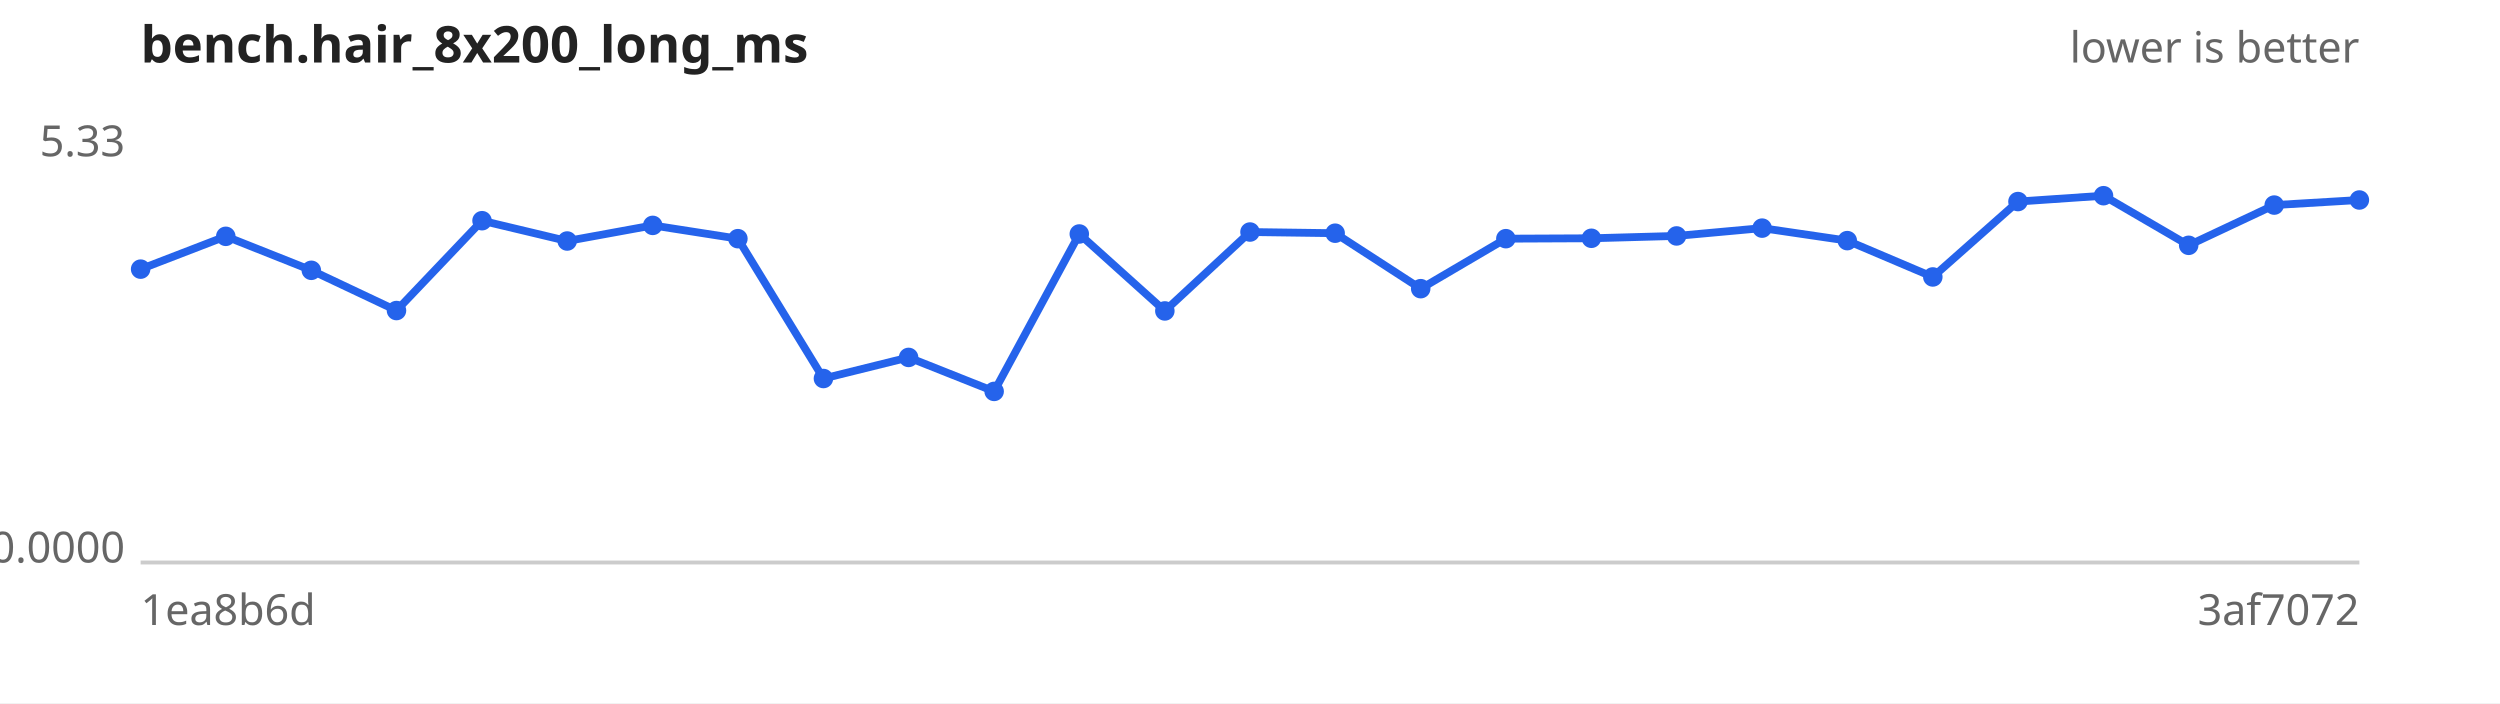
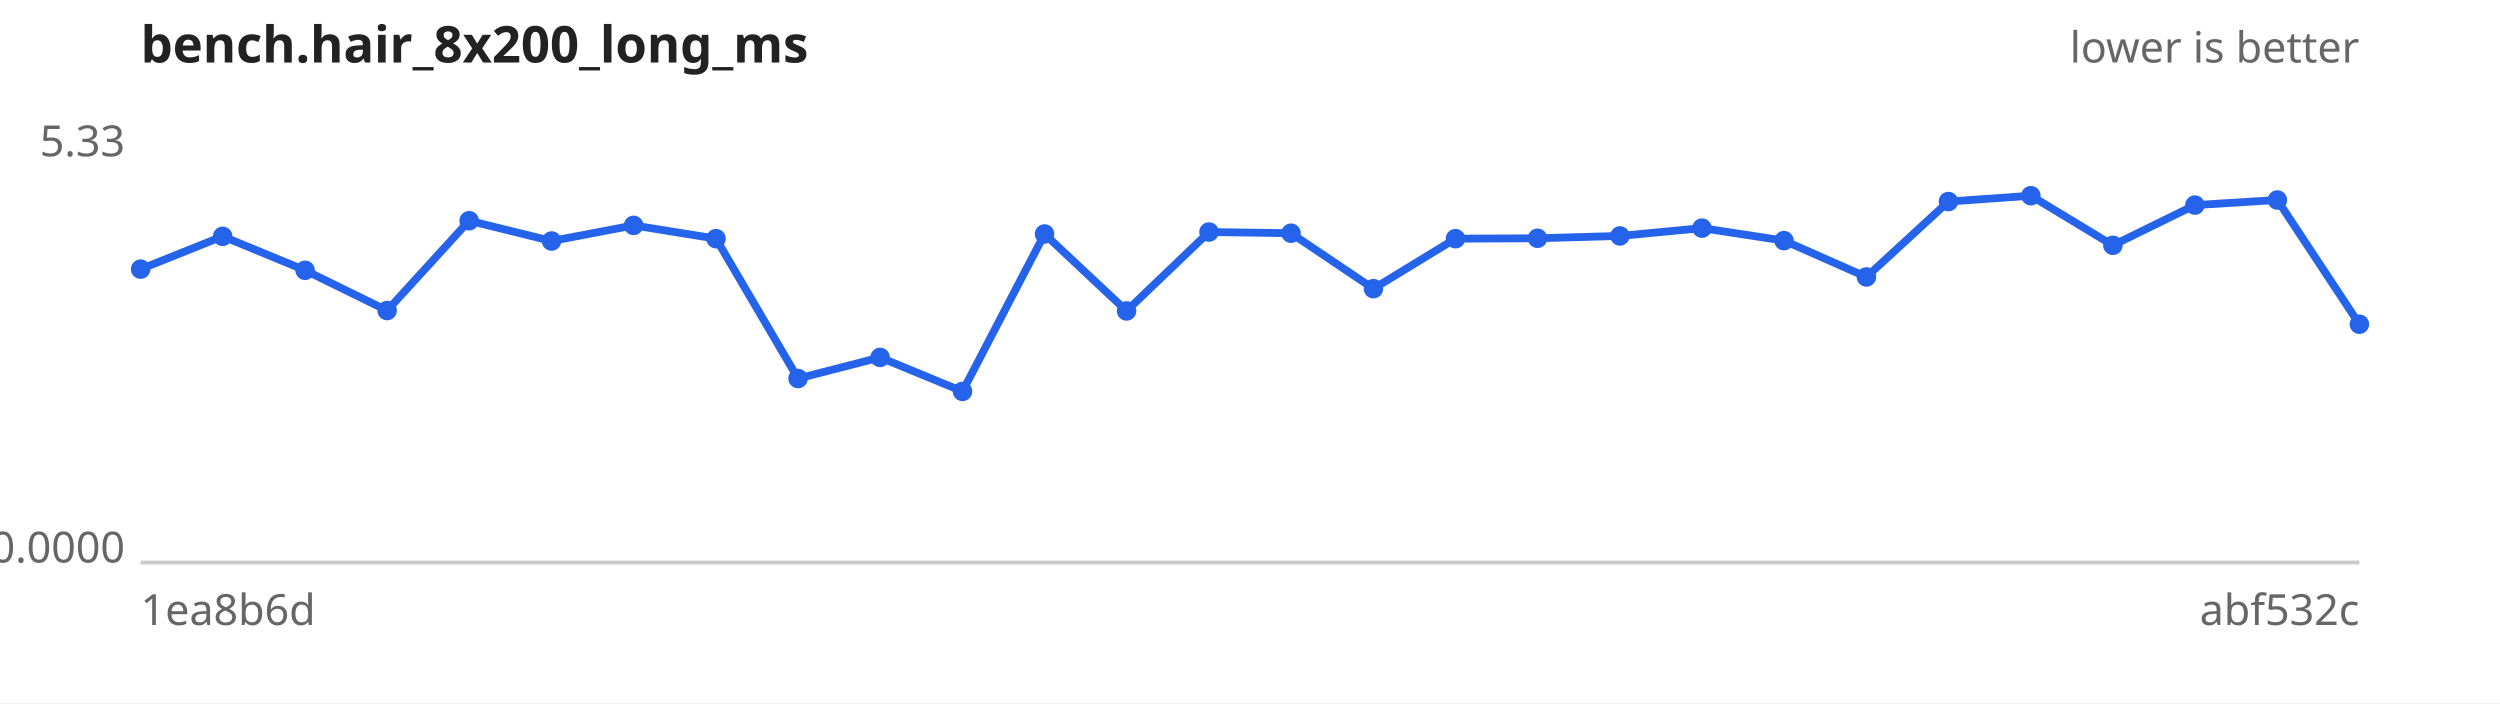
<svg xmlns="http://www.w3.org/2000/svg" width="640" height="180" viewBox="0 0 640 180" font-family="sans-serif" font-size="11">
  <rect width="640" height="180" fill="#ffffff" />
  <text x="36" y="16" font-size="13" font-weight="bold" fill="#222">bench.hair_8x200_long_ms</text>
  <text x="604" y="16" text-anchor="end" fill="#666">lower is better</text>
  <line x1="36" y1="144" x2="604" y2="144" stroke="#ccc" />
  <text x="32" y="40.0" text-anchor="end" fill="#666">5.33</text>
  <text x="32" y="144.0" text-anchor="end" fill="#666">0.0000</text>
  <text x="36" y="160" fill="#666">1ea8b6d</text>
-   <text x="604" y="160" text-anchor="end" fill="#666">3af7072</text>
-   <path d="M36.0,68.9 L57.8,60.5 L79.7,69.2 L101.5,79.5 L123.4,56.5 L145.2,61.7 L167.1,57.7 L188.9,61.1 L210.8,96.9 L232.6,91.5 L254.5,100.2 L276.3,59.9 L298.2,79.6 L320.0,59.4 L341.8,59.7 L363.7,73.9 L385.5,61.1 L407.4,61.0 L429.2,60.4 L451.1,58.4 L472.9,61.6 L494.8,70.9 L516.6,51.6 L538.5,50.1 L560.3,62.8 L582.2,52.5 L604.0,51.2" fill="none" stroke="#2563eb" stroke-width="2" />
+   <text x="604" y="160" text-anchor="end" fill="#666">abf532c</text>
+   <path d="M36.0,68.9 L57.0,60.5 L78.1,69.2 L99.1,79.5 L120.1,56.5 L141.2,61.7 L162.2,57.7 L183.3,61.1 L204.3,96.9 L225.3,91.5 L246.4,100.2 L267.4,59.9 L288.4,79.6 L309.5,59.4 L330.5,59.7 L351.6,73.9 L372.6,61.1 L393.6,61.0 L414.7,60.4 L435.7,58.4 L456.7,61.6 L477.8,70.9 L498.8,51.6 L519.9,50.1 L540.9,62.8 L561.9,52.5 L583.0,51.2 L604.0,83.0" fill="none" stroke="#2563eb" stroke-width="2" />
  <g fill="#2563eb">
    <circle cx="36.0" cy="68.9" r="2.5" />
-     <circle cx="57.8" cy="60.5" r="2.5" />
-     <circle cx="79.7" cy="69.2" r="2.5" />
-     <circle cx="101.5" cy="79.5" r="2.5" />
-     <circle cx="123.4" cy="56.5" r="2.5" />
-     <circle cx="145.2" cy="61.7" r="2.5" />
-     <circle cx="167.1" cy="57.7" r="2.5" />
-     <circle cx="188.9" cy="61.1" r="2.5" />
-     <circle cx="210.8" cy="96.9" r="2.5" />
-     <circle cx="232.6" cy="91.5" r="2.5" />
-     <circle cx="254.5" cy="100.2" r="2.5" />
-     <circle cx="276.3" cy="59.9" r="2.5" />
-     <circle cx="298.2" cy="79.6" r="2.5" />
-     <circle cx="320.0" cy="59.4" r="2.5" />
-     <circle cx="341.8" cy="59.7" r="2.5" />
-     <circle cx="363.7" cy="73.9" r="2.5" />
-     <circle cx="385.5" cy="61.1" r="2.5" />
-     <circle cx="407.4" cy="61.0" r="2.5" />
-     <circle cx="429.2" cy="60.4" r="2.5" />
-     <circle cx="451.1" cy="58.4" r="2.5" />
-     <circle cx="472.9" cy="61.6" r="2.5" />
-     <circle cx="494.8" cy="70.9" r="2.5" />
-     <circle cx="516.6" cy="51.6" r="2.5" />
-     <circle cx="538.5" cy="50.1" r="2.5" />
-     <circle cx="560.3" cy="62.8" r="2.5" />
-     <circle cx="582.2" cy="52.5" r="2.5" />
-     <circle cx="604.0" cy="51.2" r="2.5" />
+     <circle cx="57.0" cy="60.5" r="2.5" />
+     <circle cx="78.1" cy="69.2" r="2.5" />
+     <circle cx="99.1" cy="79.5" r="2.5" />
+     <circle cx="120.1" cy="56.5" r="2.5" />
+     <circle cx="141.2" cy="61.7" r="2.5" />
+     <circle cx="162.2" cy="57.7" r="2.5" />
+     <circle cx="183.3" cy="61.1" r="2.5" />
+     <circle cx="204.3" cy="96.9" r="2.5" />
+     <circle cx="225.3" cy="91.5" r="2.5" />
+     <circle cx="246.4" cy="100.2" r="2.5" />
+     <circle cx="267.4" cy="59.9" r="2.5" />
+     <circle cx="288.4" cy="79.6" r="2.5" />
+     <circle cx="309.5" cy="59.4" r="2.5" />
+     <circle cx="330.5" cy="59.7" r="2.5" />
+     <circle cx="351.6" cy="73.9" r="2.5" />
+     <circle cx="372.6" cy="61.1" r="2.5" />
+     <circle cx="393.6" cy="61.0" r="2.5" />
+     <circle cx="414.7" cy="60.4" r="2.5" />
+     <circle cx="435.7" cy="58.4" r="2.5" />
+     <circle cx="456.7" cy="61.6" r="2.5" />
+     <circle cx="477.8" cy="70.9" r="2.5" />
+     <circle cx="498.8" cy="51.6" r="2.5" />
+     <circle cx="519.9" cy="50.1" r="2.5" />
+     <circle cx="540.9" cy="62.8" r="2.5" />
+     <circle cx="561.9" cy="52.5" r="2.5" />
+     <circle cx="583.0" cy="51.2" r="2.5" />
+     <circle cx="604.0" cy="83.0" r="2.5" />
  </g>
</svg>
